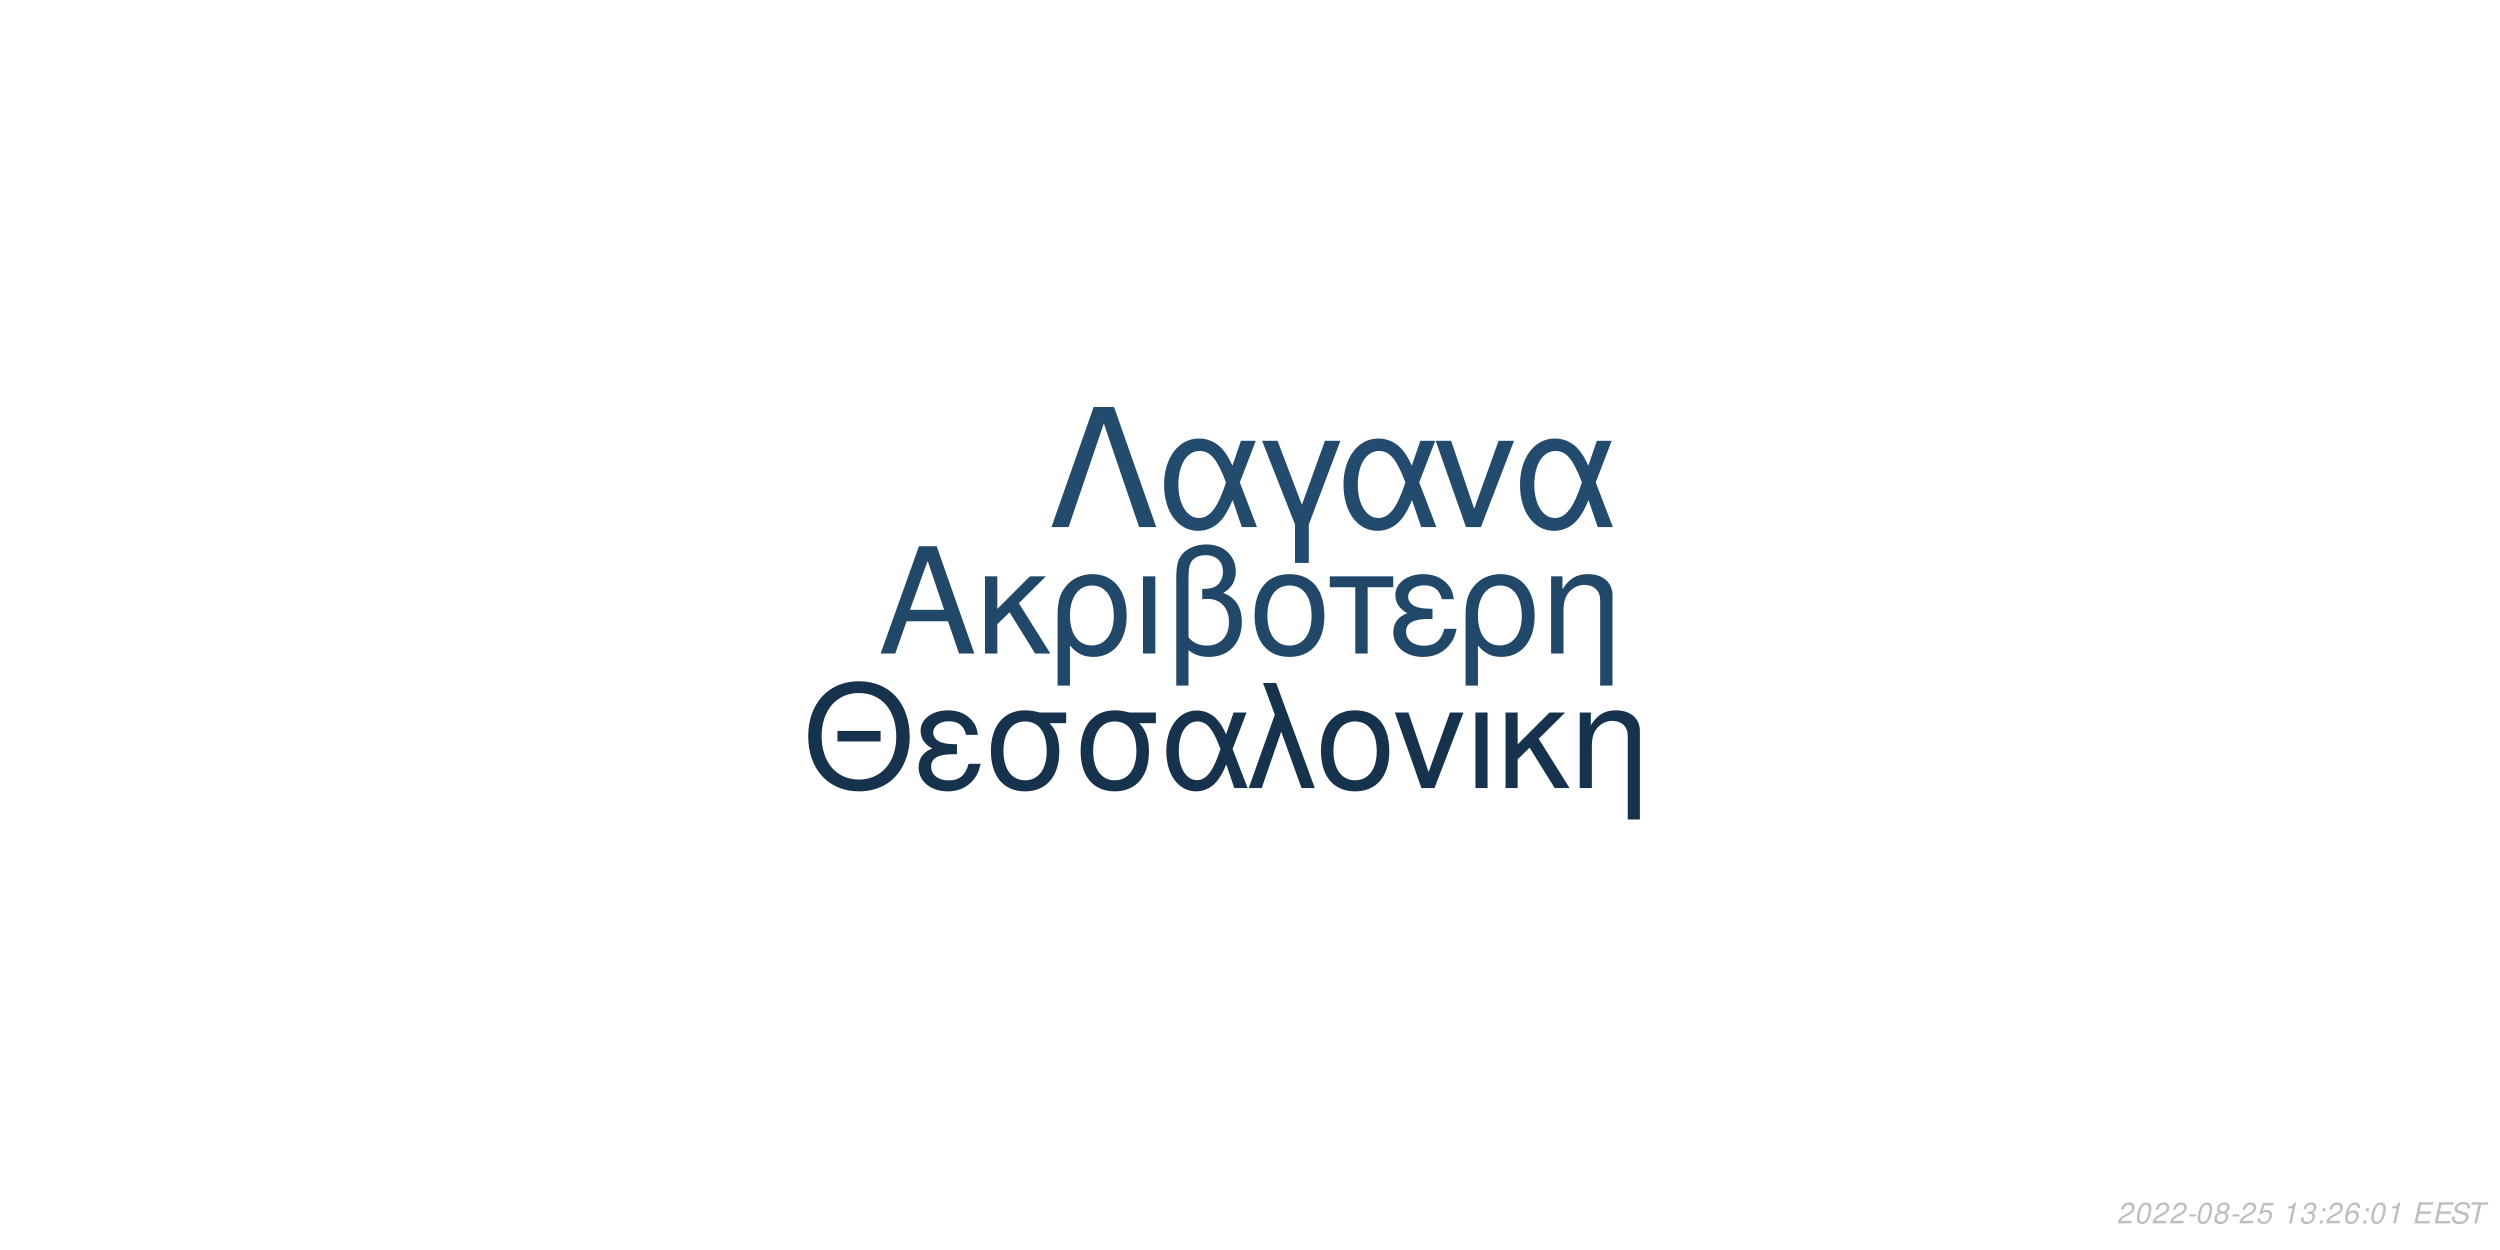
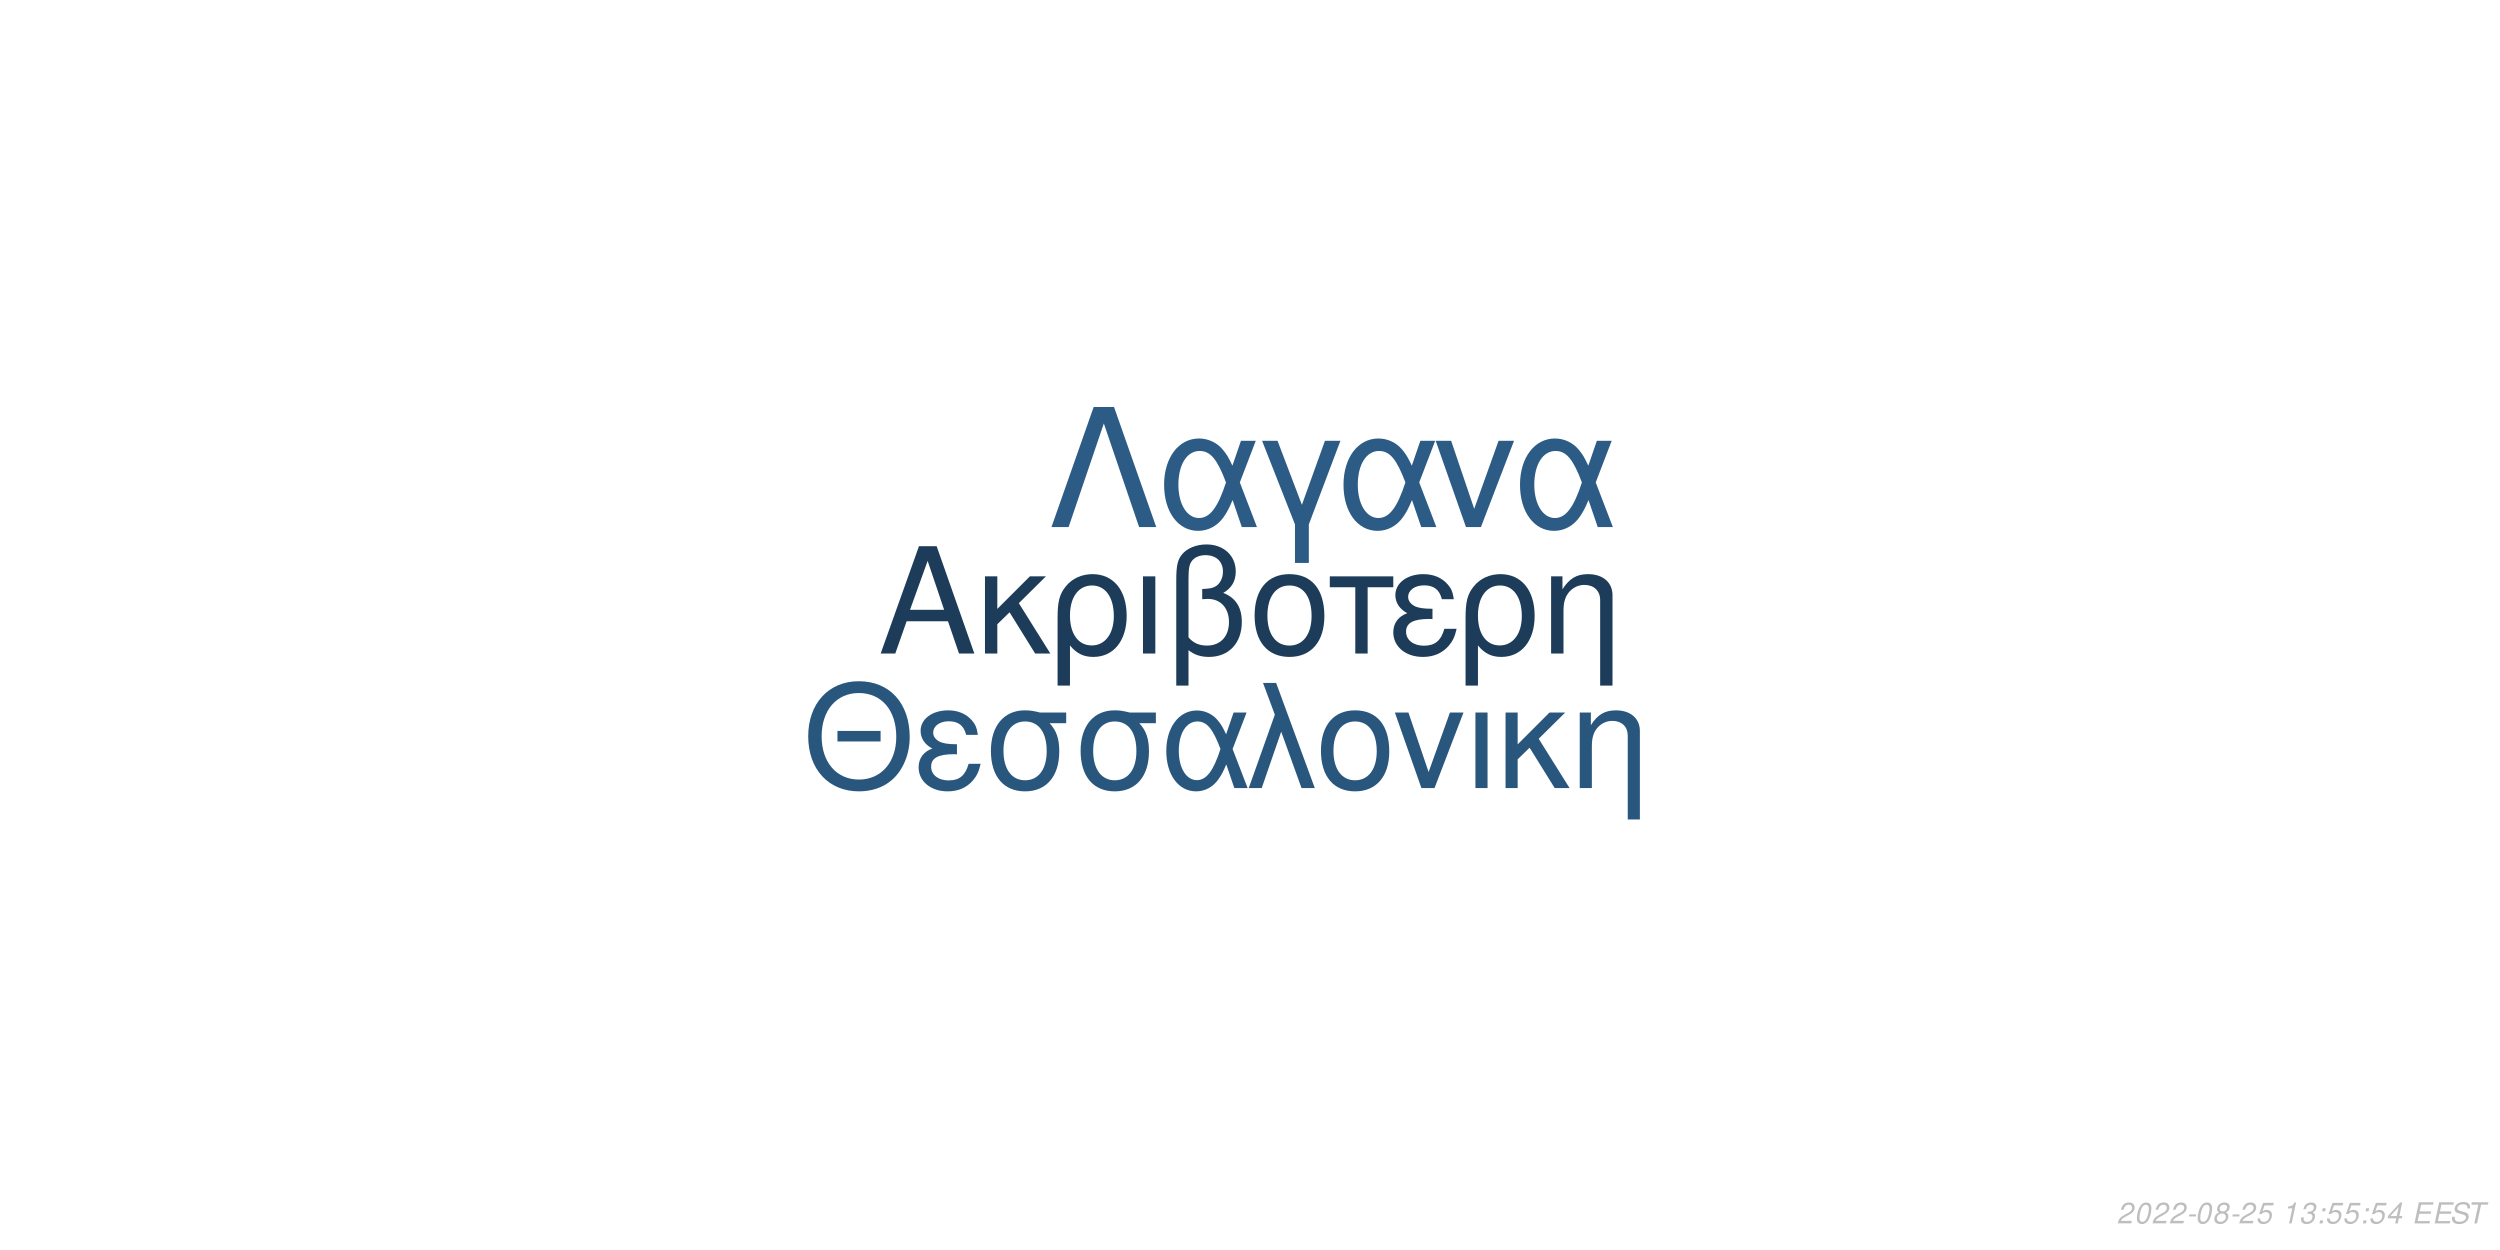
<svg xmlns="http://www.w3.org/2000/svg" xmlns:xlink="http://www.w3.org/1999/xlink" width="864pt" height="432pt" viewBox="0 0 864 432" version="1.1">
  <defs>
    <g>
      <symbol overflow="visible" id="glyph0-0">
        <path style="stroke:none;" d="" />
      </symbol>
      <symbol overflow="visible" id="glyph0-1">
        <path style="stroke:none;" d="M 24.125 -11.141 L 27.938 0 L 33.234 0 L 20.203 -37.094 L 14.094 -37.094 L 0.859 0 L 5.906 0 L 9.828 -11.141 Z M 22.797 -15.109 L 11 -15.109 L 17.094 -32.016 Z M 22.797 -15.109 " />
      </symbol>
      <symbol overflow="visible" id="glyph0-2">
        <path style="stroke:none;" d="M 7.172 -15.422 L 7.172 -26.672 L 2.906 -26.672 L 2.906 0 L 7.172 0 L 7.172 -10.125 L 11.406 -14.25 L 20.25 0 L 25.5 0 L 14.609 -17.406 L 23.969 -26.672 L 18.422 -26.672 Z M 7.172 -15.422 " />
      </symbol>
      <symbol overflow="visible" id="glyph0-3">
        <path style="stroke:none;" d="M 3 11.094 L 7.281 11.094 L 7.281 -2.797 C 9.516 -0.047 11.953 1.172 15.375 1.172 C 22.344 1.172 26.875 -4.422 26.875 -13.031 C 26.875 -21.891 22.297 -27.438 15.062 -27.438 C 11.297 -27.438 7.984 -25.906 5.797 -23.156 C 3.672 -20.516 3 -17.969 3 -12.359 Z M 14.906 -23.516 C 19.547 -23.516 22.438 -19.438 22.438 -12.922 C 22.438 -6.812 19.391 -2.797 14.812 -2.797 C 10.172 -2.797 7.281 -6.766 7.281 -13.125 C 7.281 -19.484 10.234 -23.516 14.906 -23.516 Z M 14.906 -23.516 " />
      </symbol>
      <symbol overflow="visible" id="glyph0-4">
        <path style="stroke:none;" d="M 3.516 0 L 7.781 0 L 7.781 -26.672 L 3.516 -26.672 Z M 3.516 0 " />
      </symbol>
      <symbol overflow="visible" id="glyph0-5">
        <path style="stroke:none;" d="M 4.016 11.094 L 8.25 11.094 L 8.25 -1.172 C 10.172 0.406 12.422 1.172 15.312 1.172 C 22.188 1.172 26.672 -3.609 26.672 -10.891 C 26.672 -15.984 24.578 -19.234 20.25 -20.969 C 23.109 -22.547 24.578 -25.031 24.578 -28.344 C 24.578 -33.844 20.406 -37.703 14.453 -37.703 C 10.938 -37.703 7.734 -36.391 6 -34.25 C 4.484 -32.422 4.016 -30.328 4.016 -25.391 Z M 8.25 -25.656 C 8.25 -29.359 8.5 -30.844 9.469 -32.062 C 10.375 -33.281 12.156 -34 14.094 -34 C 17.812 -34 20.156 -31.812 20.156 -28.297 C 20.156 -25.953 18.984 -23.812 17.297 -23.047 C 16.281 -22.547 15.469 -22.438 12.984 -22.297 L 12.984 -18.781 C 13.734 -18.828 14.344 -18.875 14.969 -18.875 C 19.344 -18.875 22.234 -15.719 22.234 -10.891 C 22.234 -5.906 19.281 -2.75 14.656 -2.75 C 11.953 -2.75 9.922 -3.609 8.25 -5.594 Z M 8.25 -25.656 " />
      </symbol>
      <symbol overflow="visible" id="glyph0-6">
        <path style="stroke:none;" d="M 14.094 -27.438 C 6.562 -27.438 2.094 -22.094 2.094 -13.125 C 2.094 -4.125 6.562 1.172 14.141 1.172 C 21.672 1.172 26.203 -4.172 26.203 -12.922 C 26.203 -22.188 21.828 -27.438 14.094 -27.438 Z M 14.141 -23.516 C 18.938 -23.516 21.781 -19.594 21.781 -12.984 C 21.781 -6.672 18.828 -2.75 14.141 -2.75 C 9.422 -2.75 6.516 -6.672 6.516 -13.125 C 6.516 -19.594 9.422 -23.516 14.141 -23.516 Z M 14.141 -23.516 " />
      </symbol>
      <symbol overflow="visible" id="glyph0-7">
        <path style="stroke:none;" d="M 7.891 0 L 12.156 0 L 12.156 -22.906 L 21.016 -22.906 L 21.016 -26.672 L -0.922 -26.672 L -0.922 -22.906 L 7.891 -22.906 Z M 7.891 0 " />
      </symbol>
      <symbol overflow="visible" id="glyph0-8">
        <path style="stroke:none;" d="M 14.562 -15.469 C 11.344 -15.469 9.562 -15.781 8.297 -16.438 C 6.922 -17.203 6.156 -18.328 6.156 -19.547 C 6.156 -21.891 8.453 -23.562 11.656 -23.562 C 15.062 -23.562 16.953 -22.094 17.812 -18.781 L 21.938 -18.781 C 21.578 -21.266 21.062 -22.5 19.797 -23.922 C 17.812 -26.203 14.906 -27.438 11.453 -27.438 C 5.797 -27.438 1.734 -24.375 1.734 -20.203 C 1.734 -17.609 3.156 -15.375 5.859 -13.938 C 2.797 -12.875 1.016 -10.484 1.016 -7.328 C 1.016 -2.391 5.297 1.172 11.25 1.172 C 14.969 1.172 17.906 -0.109 20.156 -2.641 C 21.578 -4.328 22.297 -5.797 22.906 -8.547 L 18.672 -8.547 C 17.5 -4.422 15.422 -2.703 11.609 -2.703 C 7.938 -2.703 5.438 -4.688 5.438 -7.578 C 5.438 -10.578 7.938 -11.953 13.484 -11.953 C 13.641 -11.953 14.094 -11.953 14.562 -11.906 Z M 14.562 -15.469 " />
      </symbol>
      <symbol overflow="visible" id="glyph0-9">
        <path style="stroke:none;" d="M 3.562 -26.672 L 3.562 0 L 7.844 0 L 7.844 -14.703 C 7.844 -17.906 8.5 -19.891 10.031 -21.531 C 11.406 -22.953 13.188 -23.719 15.062 -23.719 C 18.375 -23.719 20.516 -21.672 20.516 -18.469 L 20.516 11.094 L 24.781 11.094 L 24.781 -20.156 C 24.781 -24.578 21.469 -27.438 16.328 -27.438 C 12.359 -27.438 9.828 -25.906 7.484 -22.188 L 7.484 -26.672 Z M 3.562 -26.672 " />
      </symbol>
      <symbol overflow="visible" id="glyph1-0">
        <path style="stroke:none;" d="" />
      </symbol>
      <symbol overflow="visible" id="glyph1-1">
        <path style="stroke:none;" d="M 26.859 -19.734 L 11.953 -19.734 L 11.953 -16.094 L 26.859 -16.094 Z M 19.328 -36.922 C 8.922 -36.922 1.844 -29.25 1.844 -17.891 C 1.844 -6.484 8.875 1.141 19.391 1.141 C 23.812 1.141 27.703 -0.203 30.641 -2.688 C 34.578 -6.031 36.922 -11.656 36.922 -17.594 C 36.922 -29.297 30 -36.922 19.328 -36.922 Z M 19.328 -32.844 C 27.203 -32.844 32.281 -26.906 32.281 -17.688 C 32.281 -8.922 27.062 -2.938 19.391 -2.938 C 11.609 -2.938 6.484 -8.922 6.484 -17.891 C 6.484 -26.859 11.609 -32.844 19.328 -32.844 Z M 19.328 -32.844 " />
      </symbol>
      <symbol overflow="visible" id="glyph1-2">
        <path style="stroke:none;" d="M 14.25 -15.141 C 11.109 -15.141 9.375 -15.453 8.125 -16.094 C 6.781 -16.844 6.031 -17.938 6.031 -19.141 C 6.031 -21.422 8.266 -23.078 11.406 -23.078 C 14.75 -23.078 16.594 -21.625 17.438 -18.391 L 21.469 -18.391 C 21.125 -20.828 20.625 -22.031 19.391 -23.422 C 17.438 -25.656 14.594 -26.859 11.219 -26.859 C 5.688 -26.859 1.688 -23.875 1.688 -19.781 C 1.688 -17.234 3.094 -15.047 5.734 -13.656 C 2.734 -12.609 1 -10.266 1 -7.172 C 1 -2.344 5.188 1.141 11.016 1.141 C 14.656 1.141 17.547 -0.094 19.734 -2.594 C 21.125 -4.234 21.828 -5.688 22.422 -8.375 L 18.281 -8.375 C 17.141 -4.328 15.094 -2.641 11.359 -2.641 C 7.766 -2.641 5.328 -4.578 5.328 -7.422 C 5.328 -10.359 7.766 -11.703 13.203 -11.703 C 13.359 -11.703 13.797 -11.703 14.25 -11.656 Z M 14.25 -15.141 " />
      </symbol>
      <symbol overflow="visible" id="glyph1-3">
        <path style="stroke:none;" d="M 29 -26.109 L 19.938 -26.109 C 17.594 -26.703 16.438 -26.859 14.703 -26.859 C 7.469 -26.859 2.984 -21.469 2.984 -12.859 C 2.984 -4.031 7.375 1.141 14.797 1.141 C 22.172 1.141 26.609 -4.078 26.609 -12.656 C 26.609 -17.047 25.656 -19.828 23.266 -22.422 L 29 -22.422 Z M 14.797 -23.016 C 19.531 -23.016 22.266 -19.234 22.266 -12.75 C 22.266 -6.531 19.438 -2.688 14.797 -2.688 C 10.172 -2.688 7.328 -6.531 7.328 -12.859 C 7.328 -19.188 10.172 -23.016 14.797 -23.016 Z M 14.797 -23.016 " />
      </symbol>
      <symbol overflow="visible" id="glyph1-4">
        <path style="stroke:none;" d="M 29.344 -26.109 L 24.859 -26.109 L 22.266 -18.578 C 21.125 -21.031 20.484 -22.125 19.328 -23.469 C 17.547 -25.609 14.906 -26.812 12.156 -26.812 C 5.984 -26.812 1.594 -20.984 1.594 -12.812 C 1.594 -4.578 5.828 1.141 11.906 1.141 C 14.953 1.141 17.734 -0.344 19.625 -3.047 C 20.672 -4.531 21.281 -5.688 22.328 -8.172 L 25.109 0 L 29.703 0 L 24.516 -13.5 Z M 20.328 -13.5 C 17.891 -5.922 15.453 -2.734 12.156 -2.734 C 8.516 -2.734 5.922 -6.922 5.922 -12.812 C 5.922 -18.938 8.516 -23.016 12.359 -23.016 C 15.594 -23.016 17.688 -20.531 20.328 -13.5 Z M 20.328 -13.5 " />
      </symbol>
      <symbol overflow="visible" id="glyph1-5">
        <path style="stroke:none;" d="M 1.094 0 L 5.578 0 L 12.312 -19.484 L 19.328 0 L 23.922 0 L 10.562 -36.328 L 6.031 -36.328 L 10.109 -25.359 Z M 1.094 0 " />
      </symbol>
      <symbol overflow="visible" id="glyph1-6">
        <path style="stroke:none;" d="M 13.797 -26.859 C 6.422 -26.859 2.047 -21.625 2.047 -12.859 C 2.047 -4.031 6.422 1.141 13.859 1.141 C 21.234 1.141 25.656 -4.078 25.656 -12.656 C 25.656 -21.719 21.375 -26.859 13.797 -26.859 Z M 13.859 -23.016 C 18.531 -23.016 21.328 -19.188 21.328 -12.703 C 21.328 -6.531 18.438 -2.688 13.859 -2.688 C 9.219 -2.688 6.375 -6.531 6.375 -12.859 C 6.375 -19.188 9.219 -23.016 13.859 -23.016 Z M 13.859 -23.016 " />
      </symbol>
      <symbol overflow="visible" id="glyph1-7">
        <path style="stroke:none;" d="M 14.297 0 L 24.312 -26.109 L 19.625 -26.109 L 12.25 -5.531 L 5.281 -26.109 L 0.594 -26.109 L 9.766 0 Z M 14.297 0 " />
      </symbol>
      <symbol overflow="visible" id="glyph1-8">
        <path style="stroke:none;" d="M 3.438 0 L 7.625 0 L 7.625 -26.109 L 3.438 -26.109 Z M 3.438 0 " />
      </symbol>
      <symbol overflow="visible" id="glyph1-9">
        <path style="stroke:none;" d="M 7.031 -15.094 L 7.031 -26.109 L 2.844 -26.109 L 2.844 0 L 7.031 0 L 7.031 -9.922 L 11.156 -13.953 L 19.828 0 L 24.969 0 L 14.297 -17.047 L 23.469 -26.109 L 18.031 -26.109 Z M 7.031 -15.094 " />
      </symbol>
      <symbol overflow="visible" id="glyph1-10">
        <path style="stroke:none;" d="M 3.484 -26.109 L 3.484 0 L 7.672 0 L 7.672 -14.406 C 7.672 -17.547 8.328 -19.484 9.812 -21.078 C 11.156 -22.469 12.906 -23.219 14.75 -23.219 C 17.984 -23.219 20.078 -21.234 20.078 -18.094 L 20.078 10.859 L 24.266 10.859 L 24.266 -19.734 C 24.266 -24.062 21.031 -26.859 16 -26.859 C 12.109 -26.859 9.609 -25.359 7.328 -21.719 L 7.328 -26.109 Z M 3.484 -26.109 " />
      </symbol>
      <symbol overflow="visible" id="glyph2-0">
        <path style="stroke:none;" d="" />
      </symbol>
      <symbol overflow="visible" id="glyph2-1">
        <path style="stroke:none;" d="M 22.531 -41.484 L 15.484 -41.484 L 0.906 0 L 6.828 0 L 19 -35.797 L 31.188 0 L 37.109 0 Z M 22.531 -41.484 " />
      </symbol>
      <symbol overflow="visible" id="glyph2-2">
        <path style="stroke:none;" d="M 33.516 -29.812 L 28.391 -29.812 L 25.438 -21.219 C 24.125 -24.016 23.391 -25.266 22.078 -26.797 C 20.031 -29.25 17.016 -30.609 13.891 -30.609 C 6.828 -30.609 1.828 -23.953 1.828 -14.625 C 1.828 -5.234 6.656 1.312 13.594 1.312 C 17.078 1.312 20.266 -0.391 22.422 -3.469 C 23.609 -5.172 24.297 -6.484 25.5 -9.328 L 28.688 0 L 33.922 0 L 28 -15.422 Z M 23.219 -15.422 C 20.422 -6.766 17.641 -3.125 13.891 -3.125 C 9.734 -3.125 6.766 -7.906 6.766 -14.625 C 6.766 -21.625 9.734 -26.297 14.109 -26.297 C 17.812 -26.297 20.203 -23.453 23.219 -15.422 Z M 23.219 -15.422 " />
      </symbol>
      <symbol overflow="visible" id="glyph2-3">
        <path style="stroke:none;" d="M 12.062 12.406 L 16.844 12.406 L 16.844 -0.906 L 27.766 -29.812 L 22.422 -29.812 L 14.453 -7.688 L 6.031 -29.812 L 0.688 -29.812 L 12.062 -0.906 Z M 12.062 12.406 " />
      </symbol>
      <symbol overflow="visible" id="glyph2-4">
        <path style="stroke:none;" d="M 16.328 0 L 27.766 -29.812 L 22.422 -29.812 L 14 -6.312 L 6.031 -29.812 L 0.688 -29.812 L 11.156 0 Z M 16.328 0 " />
      </symbol>
      <symbol overflow="visible" id="glyph3-0">
        <path style="stroke:none;" d="" />
      </symbol>
      <symbol overflow="visible" id="glyph3-1">
        <path style="stroke:none;" d="M 5.234 -0.875 L 1.469 -0.875 C 1.641 -1.375 2.203 -1.891 3.109 -2.344 L 4.234 -2.938 C 5.562 -3.625 6.219 -4.469 6.219 -5.484 C 6.219 -5.938 6.062 -6.359 5.797 -6.656 C 5.469 -7.047 4.984 -7.234 4.312 -7.234 C 2.766 -7.234 1.891 -6.453 1.484 -4.734 L 2.375 -4.734 C 2.484 -5.188 2.609 -5.484 2.797 -5.75 C 3.094 -6.203 3.609 -6.453 4.188 -6.453 C 4.891 -6.453 5.344 -6.031 5.344 -5.375 C 5.344 -4.703 4.859 -4.094 4.016 -3.656 L 2.984 -3.125 C 1.234 -2.188 0.797 -1.656 0.344 -0.016 L 5.047 -0.016 Z M 5.234 -0.875 " />
      </symbol>
      <symbol overflow="visible" id="glyph3-2">
        <path style="stroke:none;" d="M 4.203 -7.234 C 3.375 -7.234 2.688 -6.812 2.125 -5.984 C 1.484 -5.047 0.984 -3.188 0.984 -1.734 C 0.984 -1.109 1.172 -0.562 1.484 -0.266 C 1.797 0.047 2.281 0.234 2.766 0.234 C 3.625 0.234 4.281 -0.156 4.859 -1.016 C 5.516 -1.953 6 -3.797 6 -5.266 C 6 -6.5 5.328 -7.234 4.203 -7.234 Z M 4.094 -6.453 C 4.734 -6.453 5.125 -5.984 5.125 -5.156 C 5.125 -4.203 4.781 -2.625 4.406 -1.812 C 3.984 -0.938 3.516 -0.547 2.875 -0.547 C 2.25 -0.547 1.875 -1.031 1.875 -1.828 C 1.875 -2.797 2.203 -4.344 2.594 -5.203 C 2.984 -6.047 3.453 -6.453 4.094 -6.453 Z M 4.094 -6.453 " />
      </symbol>
      <symbol overflow="visible" id="glyph3-3">
        <path style="stroke:none;" d="M 3.516 -3.125 L 1.125 -3.125 L 0.969 -2.406 L 3.359 -2.406 Z M 3.516 -3.125 " />
      </symbol>
      <symbol overflow="visible" id="glyph3-4">
        <path style="stroke:none;" d="M 4.766 -3.797 C 5.078 -3.969 5.234 -4.078 5.438 -4.234 C 5.812 -4.594 6.062 -5.172 6.062 -5.734 C 6.062 -6.625 5.344 -7.234 4.266 -7.234 C 2.812 -7.234 1.703 -6.219 1.703 -4.875 C 1.703 -4.406 1.875 -4.125 2.359 -3.812 C 1.297 -3.312 0.75 -2.516 0.75 -1.469 C 0.75 -0.438 1.547 0.234 2.812 0.234 C 3.656 0.234 4.359 -0.094 4.938 -0.734 C 5.359 -1.234 5.609 -1.859 5.609 -2.438 C 5.609 -3.047 5.312 -3.516 4.766 -3.797 Z M 4.109 -6.453 C 4.797 -6.453 5.188 -6.125 5.188 -5.578 C 5.188 -5.266 5.062 -4.922 4.859 -4.672 C 4.562 -4.312 4.188 -4.156 3.656 -4.156 C 2.984 -4.156 2.594 -4.453 2.594 -4.984 C 2.594 -5.859 3.203 -6.453 4.109 -6.453 Z M 3.453 -3.406 C 4.234 -3.406 4.734 -2.984 4.734 -2.312 C 4.734 -1.312 3.922 -0.547 2.875 -0.547 C 2.125 -0.547 1.625 -0.969 1.625 -1.625 C 1.625 -2.609 2.438 -3.406 3.453 -3.406 Z M 3.453 -3.406 " />
      </symbol>
      <symbol overflow="visible" id="glyph3-5">
        <path style="stroke:none;" d="M 6.297 -7.094 L 2.594 -7.094 L 1.234 -3.234 L 2.047 -3.234 C 2.656 -3.766 2.938 -3.906 3.531 -3.906 C 4.328 -3.906 4.797 -3.453 4.797 -2.688 C 4.797 -1.438 3.969 -0.547 2.828 -0.547 C 2.031 -0.547 1.609 -0.938 1.578 -1.734 L 0.703 -1.734 L 0.703 -1.516 C 0.703 -0.938 0.844 -0.547 1.188 -0.266 C 1.562 0.062 2.078 0.234 2.703 0.234 C 3.656 0.234 4.391 -0.156 4.984 -0.922 C 5.422 -1.5 5.672 -2.234 5.672 -2.953 C 5.672 -4 4.938 -4.672 3.812 -4.672 C 3.328 -4.672 2.906 -4.547 2.406 -4.234 L 3.109 -6.219 L 6.109 -6.219 Z M 6.297 -7.094 " />
      </symbol>
      <symbol overflow="visible" id="glyph3-6">
        <path style="stroke:none;" d="" />
      </symbol>
      <symbol overflow="visible" id="glyph3-7">
        <path style="stroke:none;" d="M 3.703 -5.188 L 2.594 0 L 3.469 0 L 5.016 -7.234 L 4.438 -7.234 C 3.906 -6.156 3.688 -6.016 2.234 -5.812 L 2.109 -5.188 Z M 3.703 -5.188 " />
      </symbol>
      <symbol overflow="visible" id="glyph3-8">
        <path style="stroke:none;" d="M 2.922 -3.312 C 3.125 -3.344 3.234 -3.344 3.375 -3.344 C 4.203 -3.344 4.688 -3 4.688 -2.406 C 4.688 -1.312 3.906 -0.547 2.781 -0.547 C 2.047 -0.547 1.594 -0.938 1.594 -1.562 C 1.594 -1.719 1.609 -1.844 1.656 -2.094 L 0.766 -2.094 C 0.734 -1.797 0.719 -1.641 0.719 -1.469 C 0.719 -0.375 1.406 0.234 2.641 0.234 C 3.547 0.234 4.297 -0.078 4.812 -0.656 C 5.266 -1.156 5.562 -1.875 5.562 -2.547 C 5.562 -3.125 5.344 -3.453 4.797 -3.734 C 5.641 -4.234 6.016 -4.844 6.016 -5.734 C 6.016 -6.656 5.312 -7.234 4.203 -7.234 C 3.375 -7.234 2.672 -6.938 2.188 -6.375 C 1.891 -6.031 1.703 -5.641 1.516 -4.906 L 2.391 -4.906 C 2.5 -5.359 2.594 -5.594 2.734 -5.812 C 3.047 -6.234 3.516 -6.453 4.078 -6.453 C 4.734 -6.453 5.141 -6.125 5.141 -5.578 C 5.141 -5.188 5.016 -4.797 4.797 -4.547 C 4.516 -4.234 4 -4.062 3.266 -4.062 L 3.078 -4.062 Z M 2.922 -3.312 " />
      </symbol>
      <symbol overflow="visible" id="glyph3-9">
        <path style="stroke:none;" d="M 2.359 -1.031 L 1.312 -1.031 L 1.094 0 L 2.141 0 Z M 3.266 -5.234 L 2.219 -5.234 L 2 -4.203 L 3.047 -4.203 Z M 3.266 -5.234 " />
      </symbol>
      <symbol overflow="visible" id="glyph3-10">
-         <path style="stroke:none;" d="M 6.125 -5.344 L 6.141 -5.625 C 6.141 -6.609 5.453 -7.234 4.391 -7.234 C 3.438 -7.234 2.641 -6.719 2.016 -5.703 C 1.422 -4.781 0.938 -2.953 0.938 -1.688 C 0.938 -0.516 1.688 0.234 2.859 0.234 C 3.703 0.234 4.438 -0.156 5 -0.875 C 5.406 -1.422 5.672 -2.156 5.672 -2.766 C 5.672 -3.812 4.969 -4.5 3.906 -4.5 C 3.234 -4.5 2.672 -4.234 2.094 -3.625 C 2.406 -5.375 3.234 -6.453 4.25 -6.453 C 4.703 -6.453 5.062 -6.234 5.172 -5.844 C 5.203 -5.719 5.234 -5.578 5.25 -5.344 Z M 3.656 -3.734 C 4.344 -3.734 4.797 -3.281 4.797 -2.625 C 4.797 -1.469 3.984 -0.547 2.984 -0.547 C 2.297 -0.547 1.812 -1.047 1.812 -1.766 C 1.812 -2.859 2.625 -3.734 3.656 -3.734 Z M 3.656 -3.734 " />
+         <path style="stroke:none;" d="M 3.625 -1.75 L 3.266 0 L 4.141 0 L 4.516 -1.75 L 5.562 -1.75 L 5.734 -2.531 L 4.688 -2.531 L 5.688 -7.234 L 5.016 -7.234 L 0.844 -2.672 L 0.641 -1.75 Z M 3.797 -2.531 L 1.594 -2.531 L 4.469 -5.703 Z M 3.797 -2.531 " />
      </symbol>
      <symbol overflow="visible" id="glyph3-11">
        <path style="stroke:none;" d="M 2.547 -3.312 L 6.5 -3.312 L 6.688 -4.141 L 2.719 -4.141 L 3.219 -6.469 L 7.344 -6.469 L 7.516 -7.297 L 2.453 -7.297 L 0.906 0 L 6.125 0 L 6.297 -0.812 L 2.016 -0.812 Z M 2.547 -3.312 " />
      </symbol>
      <symbol overflow="visible" id="glyph3-12">
        <path style="stroke:none;" d="M 7.062 -5.156 C 7.125 -5.438 7.141 -5.562 7.141 -5.703 C 7.141 -6.156 6.938 -6.594 6.594 -6.891 C 6.188 -7.25 5.656 -7.406 4.875 -7.406 C 3.844 -7.406 3.047 -7.125 2.5 -6.562 C 2.094 -6.141 1.781 -5.438 1.781 -4.922 C 1.781 -4.297 2.219 -3.766 2.891 -3.562 L 4.594 -3.094 C 5.406 -2.859 5.734 -2.578 5.734 -2.094 C 5.734 -1.781 5.547 -1.406 5.266 -1.141 C 4.844 -0.766 4.266 -0.578 3.453 -0.578 C 2.328 -0.578 1.812 -0.984 1.812 -1.906 C 1.812 -2.047 1.812 -2.125 1.844 -2.312 L 0.984 -2.312 C 0.906 -2.062 0.891 -1.906 0.891 -1.688 C 0.891 -0.484 1.797 0.234 3.297 0.234 C 4.359 0.234 5.234 -0.062 5.812 -0.609 C 6.344 -1.078 6.688 -1.797 6.688 -2.375 C 6.688 -2.641 6.609 -2.906 6.453 -3.156 C 6.234 -3.5 5.938 -3.703 5.469 -3.828 L 3.75 -4.312 C 2.984 -4.547 2.734 -4.734 2.734 -5.188 C 2.734 -5.547 2.875 -5.844 3.188 -6.109 C 3.547 -6.438 4.031 -6.594 4.703 -6.594 C 5.266 -6.594 5.688 -6.484 5.906 -6.297 C 6.094 -6.125 6.219 -5.797 6.219 -5.516 C 6.219 -5.422 6.203 -5.344 6.188 -5.156 Z M 7.062 -5.156 " />
      </symbol>
      <symbol overflow="visible" id="glyph3-13">
        <path style="stroke:none;" d="M 4.938 -6.469 L 7.312 -6.469 L 7.484 -7.297 L 1.75 -7.297 L 1.578 -6.469 L 3.984 -6.469 L 2.609 0 L 3.547 0 Z M 4.938 -6.469 " />
      </symbol>
    </g>
  </defs>
  <g id="surface1">
    <rect x="0" y="0" width="864" height="432" style="fill:rgb(100%,100%,100%);fill-opacity:1;stroke:none;" />
-     <g style="fill:rgb(12.941%,27.843%,41.176%);fill-opacity:1;">
+     <g style="fill:rgb(10.98%,23.529%,35.294%);fill-opacity:1;">
      <use xlink:href="#glyph0-1" x="303.5" y="225.861" />
      <use xlink:href="#glyph0-2" x="337.5" y="225.861" />
      <use xlink:href="#glyph0-3" x="362.5" y="225.861" />
      <use xlink:href="#glyph0-4" x="391.5" y="225.861" />
      <use xlink:href="#glyph0-5" x="402.5" y="225.861" />
      <use xlink:href="#glyph0-6" x="431.5" y="225.861" />
      <use xlink:href="#glyph0-7" x="460.5" y="225.861" />
      <use xlink:href="#glyph0-8" x="480.5" y="225.861" />
      <use xlink:href="#glyph0-3" x="503.5" y="225.861" />
      <use xlink:href="#glyph0-9" x="532.5" y="225.861" />
    </g>
-     <g style="fill:rgb(9.02%,19.608%,29.804%);fill-opacity:1;">
+     <g style="fill:rgb(16.078%,33.725%,49.02%);fill-opacity:1;">
      <use xlink:href="#glyph1-1" x="277.473" y="272.354" />
      <use xlink:href="#glyph1-2" x="316.473" y="272.354" />
      <use xlink:href="#glyph1-3" x="339.473" y="272.354" />
      <use xlink:href="#glyph1-3" x="370.473" y="272.354" />
      <use xlink:href="#glyph1-4" x="401.473" y="272.354" />
      <use xlink:href="#glyph1-5" x="430.473" y="272.354" />
      <use xlink:href="#glyph1-6" x="454.473" y="272.354" />
      <use xlink:href="#glyph1-7" x="481.473" y="272.354" />
      <use xlink:href="#glyph1-8" x="506.473" y="272.354" />
      <use xlink:href="#glyph1-9" x="517.473" y="272.354" />
      <use xlink:href="#glyph1-10" x="542.473" y="272.354" />
    </g>
-     <g style="fill:rgb(13.725%,29.412%,43.137%);fill-opacity:1;">
+     <g style="fill:rgb(17.255%,36.078%,52.157%);fill-opacity:1;">
      <use xlink:href="#glyph2-1" x="362.484" y="182.152" />
      <use xlink:href="#glyph2-2" x="400.484" y="182.152" />
      <use xlink:href="#glyph2-3" x="435.484" y="182.152" />
      <use xlink:href="#glyph2-2" x="462.484" y="182.152" />
      <use xlink:href="#glyph2-4" x="495.484" y="182.152" />
      <use xlink:href="#glyph2-2" x="523.484" y="182.152" />
    </g>
    <g style="fill:rgb(74.51%,74.51%,74.51%);fill-opacity:1;">
      <use xlink:href="#glyph3-1" x="731.52" y="422.81" />
      <use xlink:href="#glyph3-2" x="737.52" y="422.81" />
      <use xlink:href="#glyph3-1" x="743.52" y="422.81" />
      <use xlink:href="#glyph3-1" x="749.52" y="422.81" />
      <use xlink:href="#glyph3-3" x="755.52" y="422.81" />
      <use xlink:href="#glyph3-2" x="758.52" y="422.81" />
      <use xlink:href="#glyph3-4" x="764.52" y="422.81" />
      <use xlink:href="#glyph3-3" x="770.52" y="422.81" />
      <use xlink:href="#glyph3-1" x="773.52" y="422.81" />
      <use xlink:href="#glyph3-5" x="779.52" y="422.81" />
      <use xlink:href="#glyph3-6" x="785.52" y="422.81" />
      <use xlink:href="#glyph3-7" x="788.52" y="422.81" />
      <use xlink:href="#glyph3-8" x="794.52" y="422.81" />
      <use xlink:href="#glyph3-9" x="800.52" y="422.81" />
-       <use xlink:href="#glyph3-1" x="803.52" y="422.81" />
-       <use xlink:href="#glyph3-10" x="809.52" y="422.81" />
+       <use xlink:href="#glyph3-5" x="803.52" y="422.81" />
+       <use xlink:href="#glyph3-5" x="809.52" y="422.81" />
      <use xlink:href="#glyph3-9" x="815.52" y="422.81" />
-       <use xlink:href="#glyph3-2" x="818.52" y="422.81" />
-       <use xlink:href="#glyph3-7" x="824.52" y="422.81" />
+       <use xlink:href="#glyph3-5" x="818.52" y="422.81" />
+       <use xlink:href="#glyph3-10" x="824.52" y="422.81" />
      <use xlink:href="#glyph3-6" x="830.52" y="422.81" />
      <use xlink:href="#glyph3-11" x="833.52" y="422.81" />
      <use xlink:href="#glyph3-11" x="840.52" y="422.81" />
      <use xlink:href="#glyph3-12" x="846.52" y="422.81" />
      <use xlink:href="#glyph3-13" x="852.52" y="422.81" />
    </g>
  </g>
</svg>
